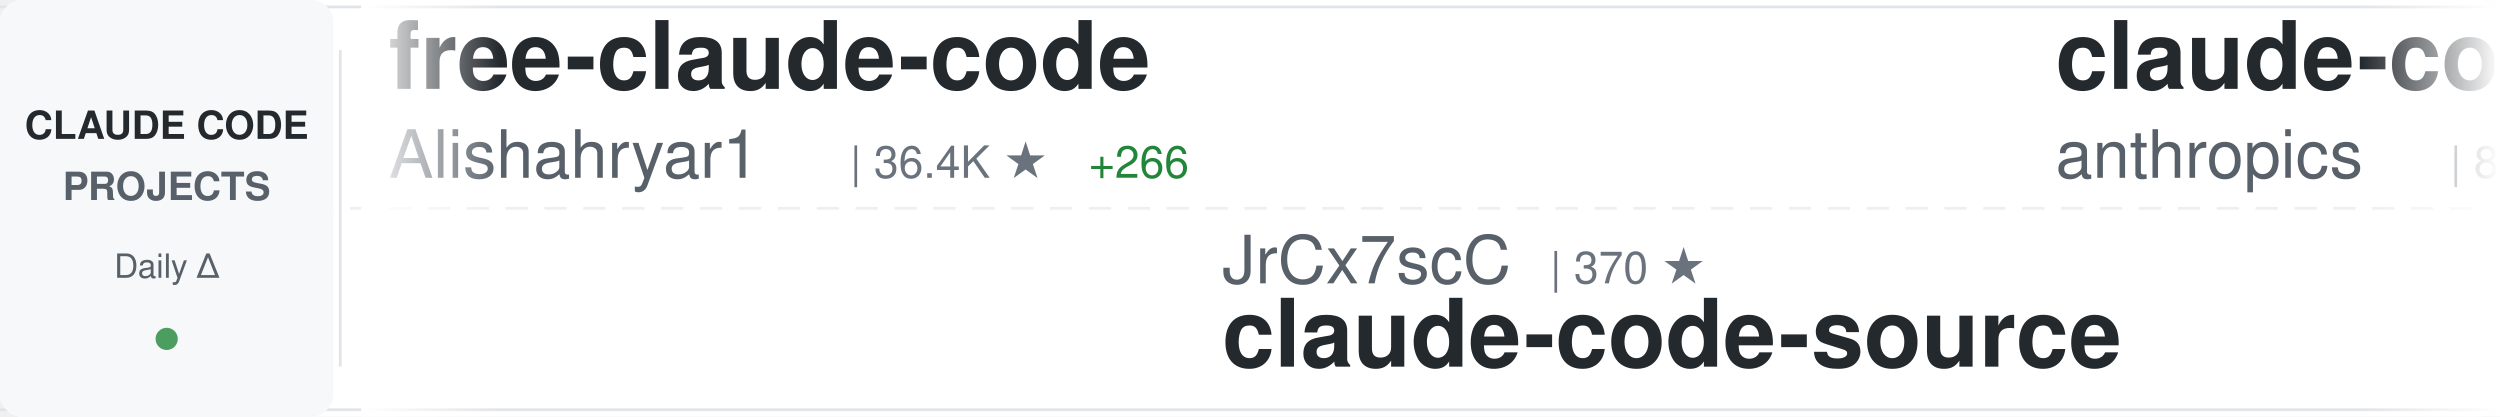
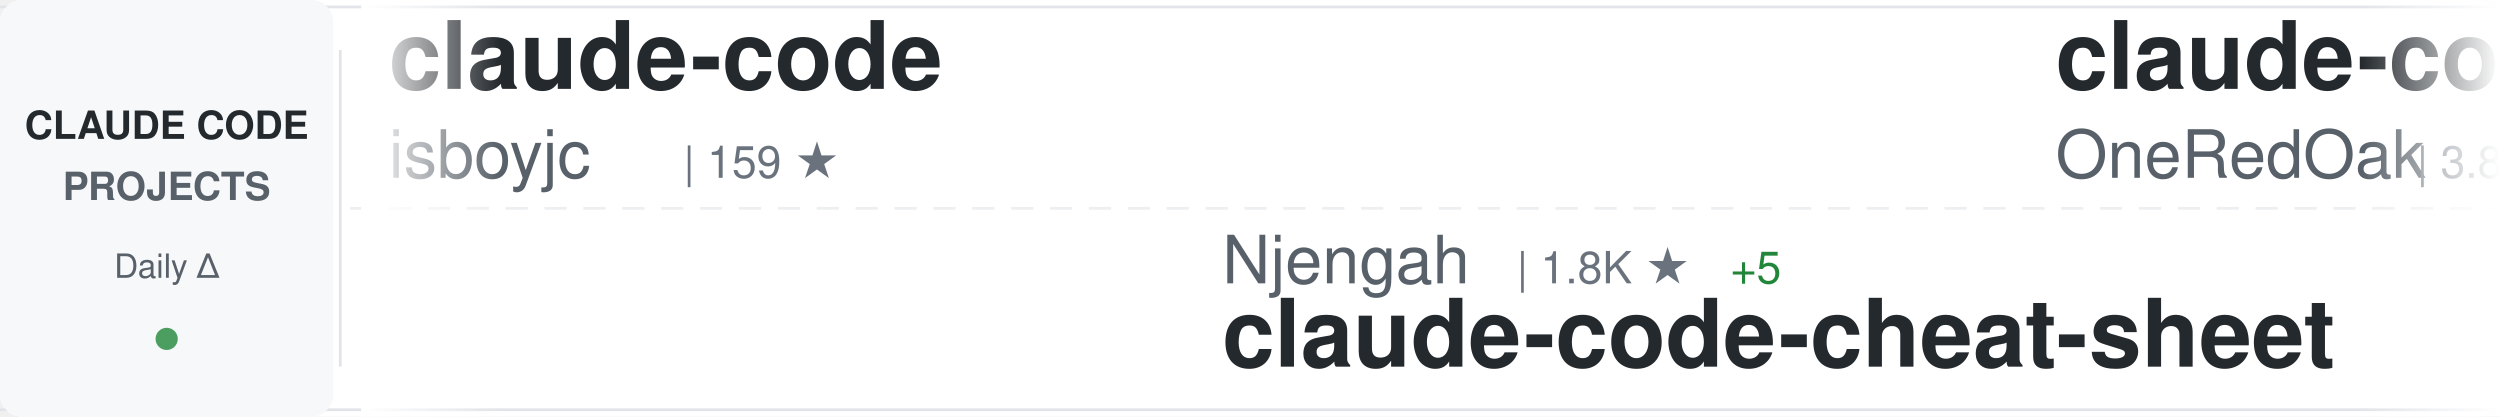
<svg xmlns="http://www.w3.org/2000/svg" width="900" height="150">
  <defs>
    <linearGradient id="awesomeLeftFade" x1="0%" y1="0%" x2="100%" y2="0%">
      <stop offset="0%" style="stop-color:#ffffff;stop-opacity:1" />
      <stop offset="100%" style="stop-color:#ffffff;stop-opacity:0" />
    </linearGradient>
    <linearGradient id="awesomeRightFade" x1="0%" y1="0%" x2="100%" y2="0%">
      <stop offset="0%" style="stop-color:#ffffff;stop-opacity:0" />
      <stop offset="100%" style="stop-color:#ffffff;stop-opacity:1" />
    </linearGradient>
  </defs>
  <rect width="900" height="150" fill="#ffffff" rx="8" />
  <rect x="0" y="2" width="900" height="1" fill="#e1e4e8" />
  <rect x="0" y="147" width="900" height="1" fill="#e1e4e8" />
  <line x1="0" y1="75" x2="900" y2="75" stroke="#e1e4e8" stroke-width="1" stroke-dasharray="8 6" opacity="0.6" />
  <rect x="0" y="0" width="120" height="150" fill="#f6f8fa" rx="8" />
  <text x="60" y="50" font-family="-apple-system, BlinkMacSystemFont, 'Segoe UI', Helvetica, Arial, sans-serif" font-size="14" font-weight="600" fill="#24292e" text-anchor="middle">CLAUDE CODE</text>
  <text x="60" y="72" font-family="-apple-system, BlinkMacSystemFont, 'Segoe UI', Helvetica, Arial, sans-serif" font-size="14" font-weight="600" fill="#586069" text-anchor="middle">PROJECTS</text>
  <text x="60" y="100" font-family="-apple-system, BlinkMacSystemFont, 'Segoe UI', Helvetica, Arial, sans-serif" font-size="12" font-weight="500" fill="#586069" text-anchor="middle">Daily Δ</text>
  <circle cx="60" cy="122" r="4" fill="#22863a" opacity="0.8" />
  <rect x="122" y="18" width="1" height="114" fill="#e1e4e8" />
  <clipPath id="awesomeTickerClip">
    <rect x="130" y="0" width="770" height="150" />
  </clipPath>
  <g clip-path="url(#awesomeTickerClip)">
    <g id="awesomeTickerItems">
      <animateTransform attributeName="transform" attributeType="XML" type="translate" from="0 0" to="-3000 0" dur="54s" repeatCount="indefinite" />
      <g transform="translate(0, 0)">
-         <text x="140" y="32" font-family="-apple-system, BlinkMacSystemFont, 'Segoe UI', Helvetica, Arial, sans-serif" font-size="34" font-weight="600" fill="#24292e">free-claude-code</text>
-         <text x="140" y="64" font-family="-apple-system, BlinkMacSystemFont, 'Segoe UI', Helvetica, Arial, sans-serif" font-size="24" font-weight="400" fill="#586069">Alishahryar1</text>
-         <text x="306" y="64" font-family="-apple-system, BlinkMacSystemFont, 'Segoe UI', Helvetica, Arial, sans-serif" font-size="16" font-weight="500" fill="#6a737d">| 36.4K ★</text>
-         <text x="392" y="64" font-family="-apple-system, BlinkMacSystemFont, 'Segoe UI', Helvetica, Arial, sans-serif" font-size="16" font-weight="500" fill="#22863a"> +266</text>
+         <text x="140" y="32" font-family="-apple-system, BlinkMacSystemFont, 'Segoe UI', Helvetica, Arial, sans-serif" font-size="34" font-weight="600" fill="#24292e">claude-code</text>
+         <text x="140" y="64" font-family="-apple-system, BlinkMacSystemFont, 'Segoe UI', Helvetica, Arial, sans-serif" font-size="24" font-weight="400" fill="#586069">isboyjc</text>
+         <text x="246" y="64" font-family="-apple-system, BlinkMacSystemFont, 'Segoe UI', Helvetica, Arial, sans-serif" font-size="16" font-weight="500" fill="#6a737d">| 159 ★</text>
      </g>
      <g transform="translate(300, 0)">
-         <text x="140" y="102" font-family="-apple-system, BlinkMacSystemFont, 'Segoe UI', Helvetica, Arial, sans-serif" font-size="24" font-weight="400" fill="#586069">JrCx7scC</text>
-         <text x="258" y="102" font-family="-apple-system, BlinkMacSystemFont, 'Segoe UI', Helvetica, Arial, sans-serif" font-size="16" font-weight="500" fill="#6a737d">| 370 ★</text>
-         <text x="140" y="132" font-family="-apple-system, BlinkMacSystemFont, 'Segoe UI', Helvetica, Arial, sans-serif" font-size="34" font-weight="600" fill="#24292e">claude-code-source</text>
+         <text x="140" y="102" font-family="-apple-system, BlinkMacSystemFont, 'Segoe UI', Helvetica, Arial, sans-serif" font-size="24" font-weight="400" fill="#586069">Njengah</text>
+         <text x="246" y="102" font-family="-apple-system, BlinkMacSystemFont, 'Segoe UI', Helvetica, Arial, sans-serif" font-size="16" font-weight="500" fill="#6a737d">| 1.8K ★</text>
+         <text x="323" y="102" font-family="-apple-system, BlinkMacSystemFont, 'Segoe UI', Helvetica, Arial, sans-serif" font-size="16" font-weight="500" fill="#22863a"> +5</text>
+         <text x="140" y="132" font-family="-apple-system, BlinkMacSystemFont, 'Segoe UI', Helvetica, Arial, sans-serif" font-size="34" font-weight="600" fill="#24292e">claude-code-cheat-sheet</text>
      </g>
      <g transform="translate(600, 0)">
-         <text x="140" y="32" font-family="-apple-system, BlinkMacSystemFont, 'Segoe UI', Helvetica, Arial, sans-serif" font-size="34" font-weight="600" fill="#24292e">claude-code-base-action</text>
-         <text x="140" y="64" font-family="-apple-system, BlinkMacSystemFont, 'Segoe UI', Helvetica, Arial, sans-serif" font-size="24" font-weight="400" fill="#586069">anthropics</text>
-         <text x="282" y="64" font-family="-apple-system, BlinkMacSystemFont, 'Segoe UI', Helvetica, Arial, sans-serif" font-size="16" font-weight="500" fill="#6a737d">| 887 ★</text>
-         <text x="350" y="64" font-family="-apple-system, BlinkMacSystemFont, 'Segoe UI', Helvetica, Arial, sans-serif" font-size="16" font-weight="500" fill="#22863a"> +2</text>
+         <text x="140" y="32" font-family="-apple-system, BlinkMacSystemFont, 'Segoe UI', Helvetica, Arial, sans-serif" font-size="34" font-weight="600" fill="#24292e">claude-code-workflows</text>
+         <text x="140" y="64" font-family="-apple-system, BlinkMacSystemFont, 'Segoe UI', Helvetica, Arial, sans-serif" font-size="24" font-weight="400" fill="#586069">OneRedOak</text>
+         <text x="270" y="64" font-family="-apple-system, BlinkMacSystemFont, 'Segoe UI', Helvetica, Arial, sans-serif" font-size="16" font-weight="500" fill="#6a737d">| 3.8K ★</text>
+         <text x="347" y="64" font-family="-apple-system, BlinkMacSystemFont, 'Segoe UI', Helvetica, Arial, sans-serif" font-size="16" font-weight="500" fill="#22863a"> +2</text>
      </g>
      <g transform="translate(900, 0)">
-         <text x="140" y="102" font-family="-apple-system, BlinkMacSystemFont, 'Segoe UI', Helvetica, Arial, sans-serif" font-size="24" font-weight="400" fill="#586069">ding113</text>
-         <text x="246" y="102" font-family="-apple-system, BlinkMacSystemFont, 'Segoe UI', Helvetica, Arial, sans-serif" font-size="16" font-weight="500" fill="#6a737d">| 3.1K ★</text>
-         <text x="323" y="102" font-family="-apple-system, BlinkMacSystemFont, 'Segoe UI', Helvetica, Arial, sans-serif" font-size="16" font-weight="500" fill="#22863a"> +10</text>
-         <text x="140" y="132" font-family="-apple-system, BlinkMacSystemFont, 'Segoe UI', Helvetica, Arial, sans-serif" font-size="34" font-weight="600" fill="#24292e">claude-code-hub</text>
-       </g>
-       <g transform="translate(1200, 0)">
-         <text x="140" y="32" font-family="-apple-system, BlinkMacSystemFont, 'Segoe UI', Helvetica, Arial, sans-serif" font-size="34" font-weight="600" fill="#24292e">claude-code-templates</text>
-         <text x="140" y="64" font-family="-apple-system, BlinkMacSystemFont, 'Segoe UI', Helvetica, Arial, sans-serif" font-size="24" font-weight="400" fill="#586069">davila7</text>
-         <text x="246" y="64" font-family="-apple-system, BlinkMacSystemFont, 'Segoe UI', Helvetica, Arial, sans-serif" font-size="16" font-weight="500" fill="#6a737d">| 28.2K ★</text>
-         <text x="332" y="64" font-family="-apple-system, BlinkMacSystemFont, 'Segoe UI', Helvetica, Arial, sans-serif" font-size="16" font-weight="500" fill="#22863a"> +24</text>
-       </g>
-       <g transform="translate(1500, 0)">
-         <text x="140" y="102" font-family="-apple-system, BlinkMacSystemFont, 'Segoe UI', Helvetica, Arial, sans-serif" font-size="24" font-weight="400" fill="#586069">xorespesp</text>
-         <text x="270" y="102" font-family="-apple-system, BlinkMacSystemFont, 'Segoe UI', Helvetica, Arial, sans-serif" font-size="16" font-weight="500" fill="#6a737d">| 228 ★</text>
-         <text x="140" y="132" font-family="-apple-system, BlinkMacSystemFont, 'Segoe UI', Helvetica, Arial, sans-serif" font-size="34" font-weight="600" fill="#24292e">claude-code</text>
-       </g>
-       <g transform="translate(1800, 0)">
-         <text x="140" y="32" font-family="-apple-system, BlinkMacSystemFont, 'Segoe UI', Helvetica, Arial, sans-serif" font-size="34" font-weight="600" fill="#24292e">claude-code-rev</text>
-         <text x="140" y="64" font-family="-apple-system, BlinkMacSystemFont, 'Segoe UI', Helvetica, Arial, sans-serif" font-size="24" font-weight="400" fill="#586069">oboard</text>
-         <text x="234" y="64" font-family="-apple-system, BlinkMacSystemFont, 'Segoe UI', Helvetica, Arial, sans-serif" font-size="16" font-weight="500" fill="#6a737d">| 3.2K ★</text>
-       </g>
-       <g transform="translate(2100, 0)">
-         <text x="140" y="102" font-family="-apple-system, BlinkMacSystemFont, 'Segoe UI', Helvetica, Arial, sans-serif" font-size="24" font-weight="400" fill="#586069">wanshuiyin</text>
-         <text x="282" y="102" font-family="-apple-system, BlinkMacSystemFont, 'Segoe UI', Helvetica, Arial, sans-serif" font-size="16" font-weight="500" fill="#6a737d">| 12.5K ★</text>
-         <text x="368" y="102" font-family="-apple-system, BlinkMacSystemFont, 'Segoe UI', Helvetica, Arial, sans-serif" font-size="16" font-weight="500" fill="#22863a"> +58</text>
-         <text x="140" y="132" font-family="-apple-system, BlinkMacSystemFont, 'Segoe UI', Helvetica, Arial, sans-serif" font-size="34" font-weight="600" fill="#24292e">Auto-claude-code-researc...</text>
-       </g>
-       <g transform="translate(2400, 0)">
-         <text x="140" y="32" font-family="-apple-system, BlinkMacSystemFont, 'Segoe UI', Helvetica, Arial, sans-serif" font-size="34" font-weight="600" fill="#24292e">claude-code-my-workflow</text>
-         <text x="140" y="64" font-family="-apple-system, BlinkMacSystemFont, 'Segoe UI', Helvetica, Arial, sans-serif" font-size="24" font-weight="400" fill="#586069">pedrohcgs</text>
-         <text x="270" y="64" font-family="-apple-system, BlinkMacSystemFont, 'Segoe UI', Helvetica, Arial, sans-serif" font-size="16" font-weight="500" fill="#6a737d">| 1.3K ★</text>
-         <text x="347" y="64" font-family="-apple-system, BlinkMacSystemFont, 'Segoe UI', Helvetica, Arial, sans-serif" font-size="16" font-weight="500" fill="#22863a"> +4</text>
-       </g>
-       <g transform="translate(2700, 0)">
        <text x="140" y="102" font-family="-apple-system, BlinkMacSystemFont, 'Segoe UI', Helvetica, Arial, sans-serif" font-size="24" font-weight="400" fill="#586069">lowcortisolprogrammer</text>
        <text x="414" y="102" font-family="-apple-system, BlinkMacSystemFont, 'Segoe UI', Helvetica, Arial, sans-serif" font-size="16" font-weight="500" fill="#6a737d">| 171 ★</text>
        <text x="140" y="132" font-family="-apple-system, BlinkMacSystemFont, 'Segoe UI', Helvetica, Arial, sans-serif" font-size="34" font-weight="600" fill="#24292e">claude-code</text>
      </g>
+       <g transform="translate(1200, 0)">
+         <text x="140" y="32" font-family="-apple-system, BlinkMacSystemFont, 'Segoe UI', Helvetica, Arial, sans-serif" font-size="34" font-weight="600" fill="#24292e">Claude-code</text>
+         <text x="140" y="64" font-family="-apple-system, BlinkMacSystemFont, 'Segoe UI', Helvetica, Arial, sans-serif" font-size="24" font-weight="400" fill="#586069">zstmfhy</text>
+         <text x="246" y="64" font-family="-apple-system, BlinkMacSystemFont, 'Segoe UI', Helvetica, Arial, sans-serif" font-size="16" font-weight="500" fill="#6a737d">| 190 ★</text>
+       </g>
+       <g transform="translate(1500, 0)">
+         <text x="140" y="102" font-family="-apple-system, BlinkMacSystemFont, 'Segoe UI', Helvetica, Arial, sans-serif" font-size="24" font-weight="400" fill="#586069">RishabhK103</text>
+         <text x="294" y="102" font-family="-apple-system, BlinkMacSystemFont, 'Segoe UI', Helvetica, Arial, sans-serif" font-size="16" font-weight="500" fill="#6a737d">| 94 ★</text>
+         <text x="140" y="132" font-family="-apple-system, BlinkMacSystemFont, 'Segoe UI', Helvetica, Arial, sans-serif" font-size="34" font-weight="600" fill="#24292e">claude-code</text>
+       </g>
+       <g transform="translate(1800, 0)">
+         <text x="140" y="32" font-family="-apple-system, BlinkMacSystemFont, 'Segoe UI', Helvetica, Arial, sans-serif" font-size="34" font-weight="600" fill="#24292e">claude-code-prompts</text>
+         <text x="140" y="64" font-family="-apple-system, BlinkMacSystemFont, 'Segoe UI', Helvetica, Arial, sans-serif" font-size="24" font-weight="400" fill="#586069">repowise-dev</text>
+         <text x="306" y="64" font-family="-apple-system, BlinkMacSystemFont, 'Segoe UI', Helvetica, Arial, sans-serif" font-size="16" font-weight="500" fill="#6a737d">| 1.1K ★</text>
+       </g>
+       <g transform="translate(2100, 0)">
+         <text x="140" y="102" font-family="-apple-system, BlinkMacSystemFont, 'Segoe UI', Helvetica, Arial, sans-serif" font-size="24" font-weight="400" fill="#586069">edmund-io</text>
+         <text x="270" y="102" font-family="-apple-system, BlinkMacSystemFont, 'Segoe UI', Helvetica, Arial, sans-serif" font-size="16" font-weight="500" fill="#6a737d">| 1.5K ★</text>
+         <text x="347" y="102" font-family="-apple-system, BlinkMacSystemFont, 'Segoe UI', Helvetica, Arial, sans-serif" font-size="16" font-weight="500" fill="#22863a"> +2</text>
+         <text x="140" y="132" font-family="-apple-system, BlinkMacSystemFont, 'Segoe UI', Helvetica, Arial, sans-serif" font-size="34" font-weight="600" fill="#24292e">edmunds-claude-code</text>
+       </g>
+       <g transform="translate(2400, 0)">
+         <text x="140" y="32" font-family="-apple-system, BlinkMacSystemFont, 'Segoe UI', Helvetica, Arial, sans-serif" font-size="34" font-weight="600" fill="#24292e">claude-code-analysis</text>
+         <text x="140" y="64" font-family="-apple-system, BlinkMacSystemFont, 'Segoe UI', Helvetica, Arial, sans-serif" font-size="24" font-weight="400" fill="#586069">liuup</text>
+         <text x="222" y="64" font-family="-apple-system, BlinkMacSystemFont, 'Segoe UI', Helvetica, Arial, sans-serif" font-size="16" font-weight="500" fill="#6a737d">| 3.3K ★</text>
+         <text x="299" y="64" font-family="-apple-system, BlinkMacSystemFont, 'Segoe UI', Helvetica, Arial, sans-serif" font-size="16" font-weight="500" fill="#22863a"> +18</text>
+       </g>
+       <g transform="translate(2700, 0)">
+         <text x="140" y="102" font-family="-apple-system, BlinkMacSystemFont, 'Segoe UI', Helvetica, Arial, sans-serif" font-size="24" font-weight="400" fill="#586069">anthropics</text>
+         <text x="282" y="102" font-family="-apple-system, BlinkMacSystemFont, 'Segoe UI', Helvetica, Arial, sans-serif" font-size="16" font-weight="500" fill="#6a737d">| 887 ★</text>
+         <text x="140" y="132" font-family="-apple-system, BlinkMacSystemFont, 'Segoe UI', Helvetica, Arial, sans-serif" font-size="34" font-weight="600" fill="#24292e">claude-code-base-action</text>
+       </g>
      <g transform="translate(3000, 0)">
-         <text x="140" y="32" font-family="-apple-system, BlinkMacSystemFont, 'Segoe UI', Helvetica, Arial, sans-serif" font-size="34" font-weight="600" fill="#24292e">free-claude-code</text>
-         <text x="140" y="64" font-family="-apple-system, BlinkMacSystemFont, 'Segoe UI', Helvetica, Arial, sans-serif" font-size="24" font-weight="400" fill="#586069">Alishahryar1</text>
-         <text x="306" y="64" font-family="-apple-system, BlinkMacSystemFont, 'Segoe UI', Helvetica, Arial, sans-serif" font-size="16" font-weight="500" fill="#6a737d">| 36.4K ★</text>
-         <text x="392" y="64" font-family="-apple-system, BlinkMacSystemFont, 'Segoe UI', Helvetica, Arial, sans-serif" font-size="16" font-weight="500" fill="#22863a"> +266</text>
+         <text x="140" y="32" font-family="-apple-system, BlinkMacSystemFont, 'Segoe UI', Helvetica, Arial, sans-serif" font-size="34" font-weight="600" fill="#24292e">claude-code</text>
+         <text x="140" y="64" font-family="-apple-system, BlinkMacSystemFont, 'Segoe UI', Helvetica, Arial, sans-serif" font-size="24" font-weight="400" fill="#586069">isboyjc</text>
+         <text x="246" y="64" font-family="-apple-system, BlinkMacSystemFont, 'Segoe UI', Helvetica, Arial, sans-serif" font-size="16" font-weight="500" fill="#6a737d">| 159 ★</text>
      </g>
      <g transform="translate(3300, 0)">
-         <text x="140" y="102" font-family="-apple-system, BlinkMacSystemFont, 'Segoe UI', Helvetica, Arial, sans-serif" font-size="24" font-weight="400" fill="#586069">JrCx7scC</text>
-         <text x="258" y="102" font-family="-apple-system, BlinkMacSystemFont, 'Segoe UI', Helvetica, Arial, sans-serif" font-size="16" font-weight="500" fill="#6a737d">| 370 ★</text>
-         <text x="140" y="132" font-family="-apple-system, BlinkMacSystemFont, 'Segoe UI', Helvetica, Arial, sans-serif" font-size="34" font-weight="600" fill="#24292e">claude-code-source</text>
+         <text x="140" y="102" font-family="-apple-system, BlinkMacSystemFont, 'Segoe UI', Helvetica, Arial, sans-serif" font-size="24" font-weight="400" fill="#586069">Njengah</text>
+         <text x="246" y="102" font-family="-apple-system, BlinkMacSystemFont, 'Segoe UI', Helvetica, Arial, sans-serif" font-size="16" font-weight="500" fill="#6a737d">| 1.8K ★</text>
+         <text x="323" y="102" font-family="-apple-system, BlinkMacSystemFont, 'Segoe UI', Helvetica, Arial, sans-serif" font-size="16" font-weight="500" fill="#22863a"> +5</text>
+         <text x="140" y="132" font-family="-apple-system, BlinkMacSystemFont, 'Segoe UI', Helvetica, Arial, sans-serif" font-size="34" font-weight="600" fill="#24292e">claude-code-cheat-sheet</text>
      </g>
      <g transform="translate(3600, 0)">
-         <text x="140" y="32" font-family="-apple-system, BlinkMacSystemFont, 'Segoe UI', Helvetica, Arial, sans-serif" font-size="34" font-weight="600" fill="#24292e">claude-code-base-action</text>
-         <text x="140" y="64" font-family="-apple-system, BlinkMacSystemFont, 'Segoe UI', Helvetica, Arial, sans-serif" font-size="24" font-weight="400" fill="#586069">anthropics</text>
-         <text x="282" y="64" font-family="-apple-system, BlinkMacSystemFont, 'Segoe UI', Helvetica, Arial, sans-serif" font-size="16" font-weight="500" fill="#6a737d">| 887 ★</text>
-         <text x="350" y="64" font-family="-apple-system, BlinkMacSystemFont, 'Segoe UI', Helvetica, Arial, sans-serif" font-size="16" font-weight="500" fill="#22863a"> +2</text>
+         <text x="140" y="32" font-family="-apple-system, BlinkMacSystemFont, 'Segoe UI', Helvetica, Arial, sans-serif" font-size="34" font-weight="600" fill="#24292e">claude-code-workflows</text>
+         <text x="140" y="64" font-family="-apple-system, BlinkMacSystemFont, 'Segoe UI', Helvetica, Arial, sans-serif" font-size="24" font-weight="400" fill="#586069">OneRedOak</text>
+         <text x="270" y="64" font-family="-apple-system, BlinkMacSystemFont, 'Segoe UI', Helvetica, Arial, sans-serif" font-size="16" font-weight="500" fill="#6a737d">| 3.8K ★</text>
+         <text x="347" y="64" font-family="-apple-system, BlinkMacSystemFont, 'Segoe UI', Helvetica, Arial, sans-serif" font-size="16" font-weight="500" fill="#22863a"> +2</text>
      </g>
      <g transform="translate(3900, 0)">
-         <text x="140" y="102" font-family="-apple-system, BlinkMacSystemFont, 'Segoe UI', Helvetica, Arial, sans-serif" font-size="24" font-weight="400" fill="#586069">ding113</text>
-         <text x="246" y="102" font-family="-apple-system, BlinkMacSystemFont, 'Segoe UI', Helvetica, Arial, sans-serif" font-size="16" font-weight="500" fill="#6a737d">| 3.1K ★</text>
-         <text x="323" y="102" font-family="-apple-system, BlinkMacSystemFont, 'Segoe UI', Helvetica, Arial, sans-serif" font-size="16" font-weight="500" fill="#22863a"> +10</text>
-         <text x="140" y="132" font-family="-apple-system, BlinkMacSystemFont, 'Segoe UI', Helvetica, Arial, sans-serif" font-size="34" font-weight="600" fill="#24292e">claude-code-hub</text>
+         <text x="140" y="102" font-family="-apple-system, BlinkMacSystemFont, 'Segoe UI', Helvetica, Arial, sans-serif" font-size="24" font-weight="400" fill="#586069">lowcortisolprogrammer</text>
+         <text x="414" y="102" font-family="-apple-system, BlinkMacSystemFont, 'Segoe UI', Helvetica, Arial, sans-serif" font-size="16" font-weight="500" fill="#6a737d">| 171 ★</text>
+         <text x="140" y="132" font-family="-apple-system, BlinkMacSystemFont, 'Segoe UI', Helvetica, Arial, sans-serif" font-size="34" font-weight="600" fill="#24292e">claude-code</text>
      </g>
    </g>
  </g>
  <rect x="130" y="0" width="50" height="150" fill="url(#awesomeLeftFade)" />
  <rect x="850" y="0" width="50" height="150" fill="url(#awesomeRightFade)" />
</svg>
